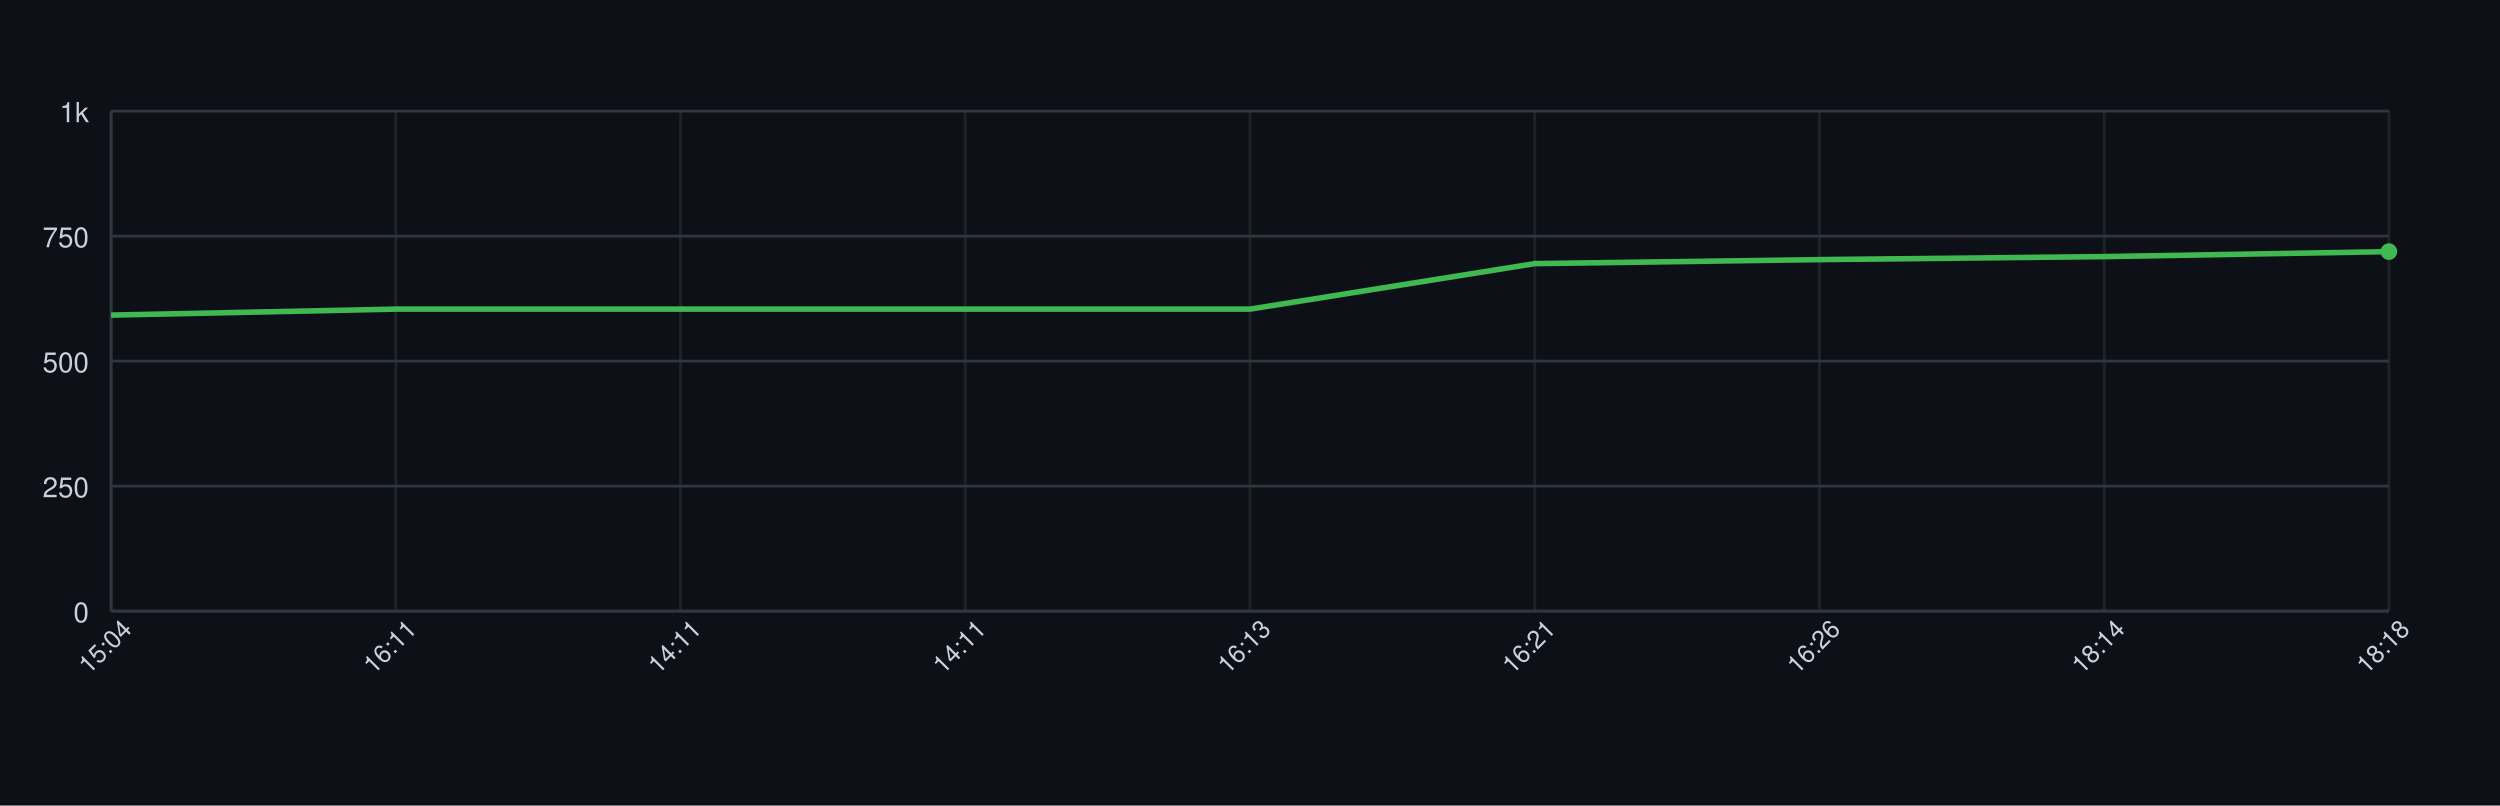
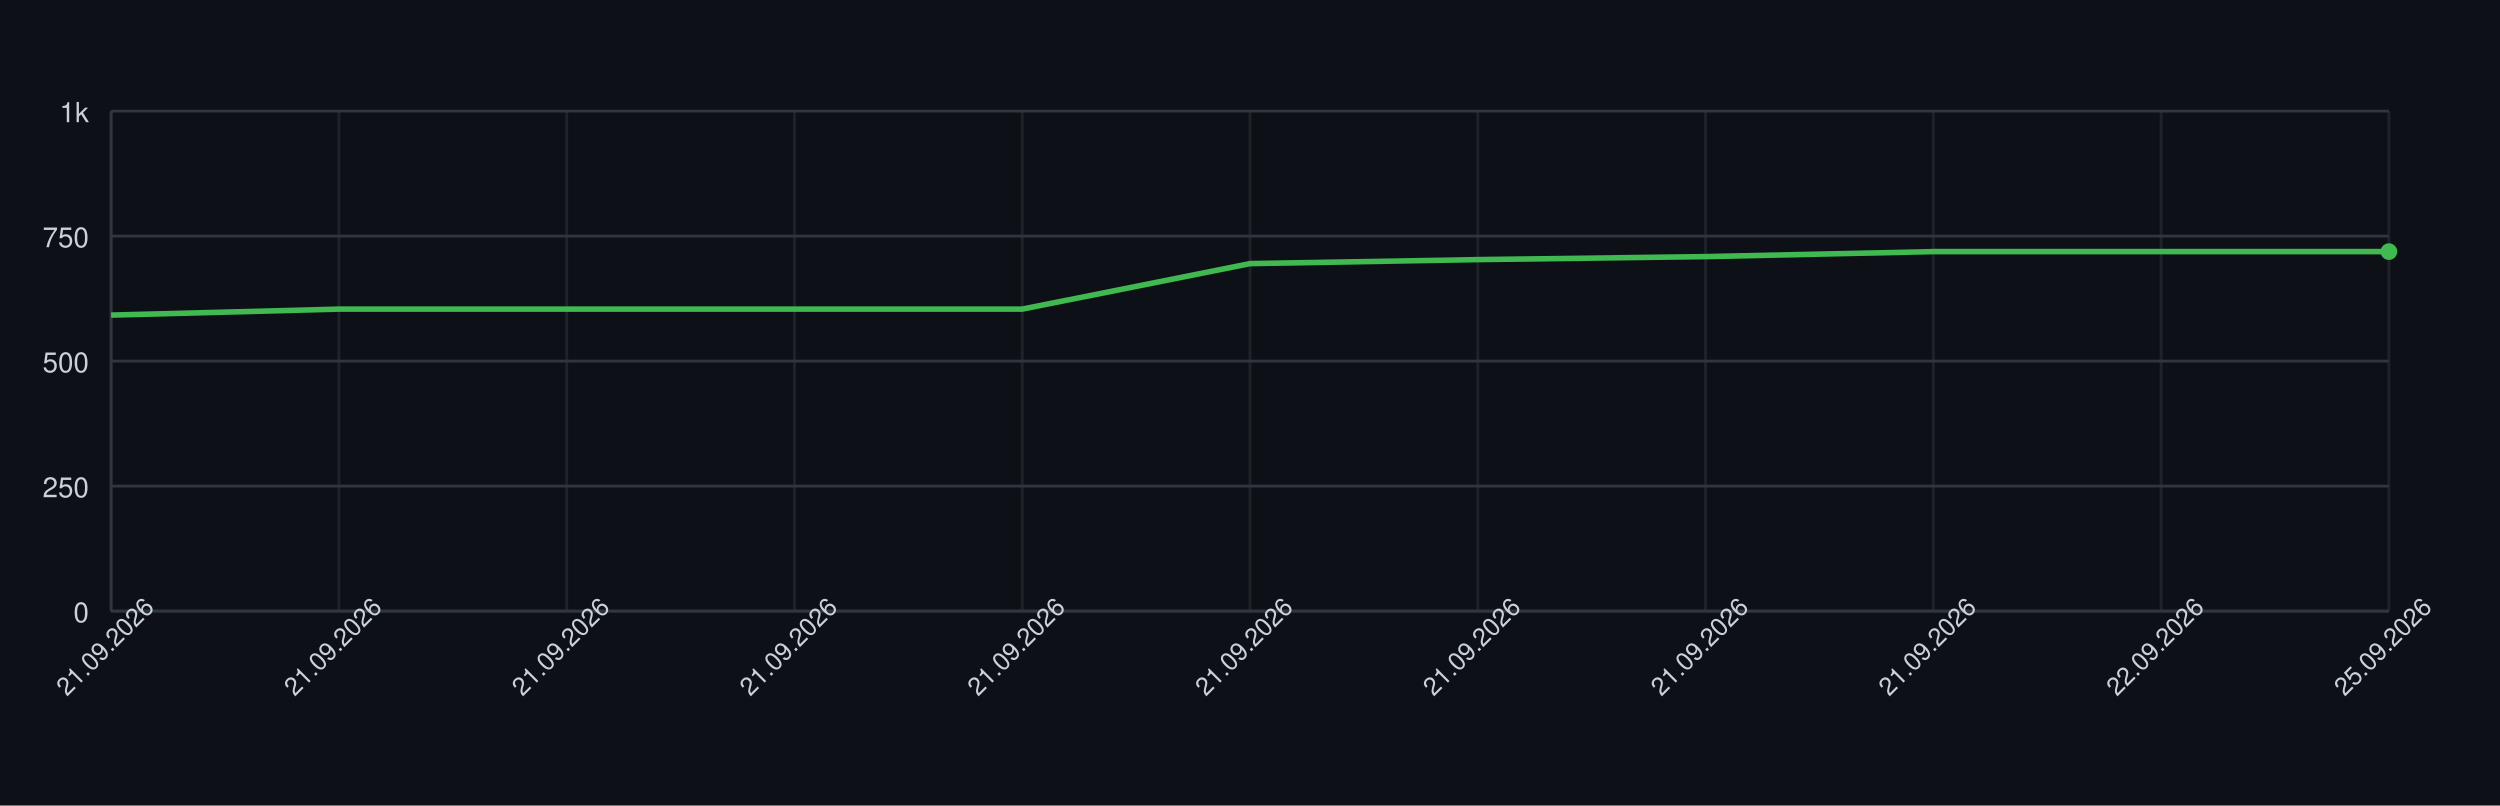
<svg xmlns="http://www.w3.org/2000/svg" width="900" height="290" style="font-family: -apple-system, BlinkMacSystemFont, 'Segoe UI', Helvetica, Arial, sans-serif;">
  <rect width="100%" height="100%" fill="#0d1117" />
  <g>
    <line x1="40" y1="220.00" x2="860" y2="220.00" stroke="#30363d" />
    <text x="32" y="224.00" font-size="10" fill="#c9d1d9" text-anchor="end">0</text>
    <line x1="40" y1="175.00" x2="860" y2="175.00" stroke="#30363d" />
    <text x="32" y="179.00" font-size="10" fill="#c9d1d9" text-anchor="end">250</text>
    <line x1="40" y1="130.00" x2="860" y2="130.00" stroke="#30363d" />
    <text x="32" y="134.00" font-size="10" fill="#c9d1d9" text-anchor="end">500</text>
    <line x1="40" y1="85.00" x2="860" y2="85.00" stroke="#30363d" />
    <text x="32" y="89.00" font-size="10" fill="#c9d1d9" text-anchor="end">750</text>
    <line x1="40" y1="40.00" x2="860" y2="40.00" stroke="#30363d" />
    <text x="32" y="44.00" font-size="10" fill="#c9d1d9" text-anchor="end">1k</text>
    <line x1="40.00" y1="40" x2="40.00" y2="220" stroke="#30363d" opacity="0.5" />
-     <line x1="142.50" y1="40" x2="142.50" y2="220" stroke="#30363d" opacity="0.5" />
-     <line x1="245.00" y1="40" x2="245.00" y2="220" stroke="#30363d" opacity="0.5" />
-     <line x1="347.50" y1="40" x2="347.50" y2="220" stroke="#30363d" opacity="0.5" />
+     <line x1="122.00" y1="40" x2="122.00" y2="220" stroke="#30363d" opacity="0.5" />
+     <line x1="204.00" y1="40" x2="204.00" y2="220" stroke="#30363d" opacity="0.5" />
+     <line x1="286.00" y1="40" x2="286.00" y2="220" stroke="#30363d" opacity="0.5" />
+     <line x1="368.00" y1="40" x2="368.00" y2="220" stroke="#30363d" opacity="0.5" />
    <line x1="450.00" y1="40" x2="450.00" y2="220" stroke="#30363d" opacity="0.5" />
-     <line x1="552.50" y1="40" x2="552.50" y2="220" stroke="#30363d" opacity="0.5" />
-     <line x1="655.00" y1="40" x2="655.00" y2="220" stroke="#30363d" opacity="0.5" />
-     <line x1="757.50" y1="40" x2="757.50" y2="220" stroke="#30363d" opacity="0.5" />
+     <line x1="532.00" y1="40" x2="532.00" y2="220" stroke="#30363d" opacity="0.5" />
+     <line x1="614.00" y1="40" x2="614.00" y2="220" stroke="#30363d" opacity="0.5" />
+     <line x1="696.00" y1="40" x2="696.00" y2="220" stroke="#30363d" opacity="0.5" />
+     <line x1="778.00" y1="40" x2="778.00" y2="220" stroke="#30363d" opacity="0.5" />
    <line x1="860.00" y1="40" x2="860.00" y2="220" stroke="#30363d" opacity="0.5" />
    <line x1="40" y1="220" x2="860" y2="220" stroke="#30363d" />
    <line x1="40" y1="40" x2="40" y2="220" stroke="#30363d" />
-     <path d="M 40.00 113.44 L 142.50 111.28 L 245.00 111.28 L 347.50 111.28 L 450.00 111.28 L 552.50 94.90 L 655.00 93.46 L 757.50 92.38 L 860.00 90.58" fill="none" stroke="#3fb950" stroke-width="2" />
+     <path d="M 40.00 113.44 L 122.00 111.28 L 204.00 111.28 L 286.00 111.28 L 368.00 111.28 L 450.00 94.90 L 532.00 93.46 L 614.00 92.38 L 696.00 90.58 L 778.00 90.58 L 860.00 90.58" fill="none" stroke="#3fb950" stroke-width="2" />
    <circle cx="860.00" cy="90.58" r="3" fill="#3fb950" />
-     <text x="40.00" y="235.00" font-size="9" fill="#c9d1d9" text-anchor="middle" transform="rotate(-45 40.00 235.00)">15:04</text>
-     <text x="142.50" y="235.00" font-size="9" fill="#c9d1d9" text-anchor="middle" transform="rotate(-45 142.50 235.00)">16:11</text>
-     <text x="245.00" y="235.00" font-size="9" fill="#c9d1d9" text-anchor="middle" transform="rotate(-45 245.00 235.00)">14:11</text>
-     <text x="347.50" y="235.00" font-size="9" fill="#c9d1d9" text-anchor="middle" transform="rotate(-45 347.50 235.00)">14:11</text>
-     <text x="450.00" y="235.00" font-size="9" fill="#c9d1d9" text-anchor="middle" transform="rotate(-45 450.00 235.00)">16:13</text>
-     <text x="552.50" y="235.00" font-size="9" fill="#c9d1d9" text-anchor="middle" transform="rotate(-45 552.50 235.00)">16:21</text>
-     <text x="655.00" y="235.00" font-size="9" fill="#c9d1d9" text-anchor="middle" transform="rotate(-45 655.00 235.00)">16:26</text>
-     <text x="757.50" y="235.00" font-size="9" fill="#c9d1d9" text-anchor="middle" transform="rotate(-45 757.50 235.00)">18:14</text>
-     <text x="860.00" y="235.00" font-size="9" fill="#c9d1d9" text-anchor="middle" transform="rotate(-45 860.00 235.00)">18:18</text>
+     <text x="40.00" y="235.00" font-size="9" fill="#c9d1d9" text-anchor="middle" transform="rotate(-45 40.00 235.00)">21.09.2026</text>
+     <text x="122.00" y="235.00" font-size="9" fill="#c9d1d9" text-anchor="middle" transform="rotate(-45 122.00 235.00)">21.09.2026</text>
+     <text x="204.00" y="235.00" font-size="9" fill="#c9d1d9" text-anchor="middle" transform="rotate(-45 204.00 235.00)">21.09.2026</text>
+     <text x="286.00" y="235.00" font-size="9" fill="#c9d1d9" text-anchor="middle" transform="rotate(-45 286.00 235.00)">21.09.2026</text>
+     <text x="368.00" y="235.00" font-size="9" fill="#c9d1d9" text-anchor="middle" transform="rotate(-45 368.00 235.00)">21.09.2026</text>
+     <text x="450.00" y="235.00" font-size="9" fill="#c9d1d9" text-anchor="middle" transform="rotate(-45 450.00 235.00)">21.09.2026</text>
+     <text x="532.00" y="235.00" font-size="9" fill="#c9d1d9" text-anchor="middle" transform="rotate(-45 532.00 235.00)">21.09.2026</text>
+     <text x="614.00" y="235.00" font-size="9" fill="#c9d1d9" text-anchor="middle" transform="rotate(-45 614.00 235.00)">21.09.2026</text>
+     <text x="696.00" y="235.00" font-size="9" fill="#c9d1d9" text-anchor="middle" transform="rotate(-45 696.00 235.00)">21.09.2026</text>
+     <text x="778.00" y="235.00" font-size="9" fill="#c9d1d9" text-anchor="middle" transform="rotate(-45 778.00 235.00)">22.09.2026</text>
+     <text x="860.00" y="235.00" font-size="9" fill="#c9d1d9" text-anchor="middle" transform="rotate(-45 860.00 235.00)">25.09.2026</text>
  </g>
</svg>
